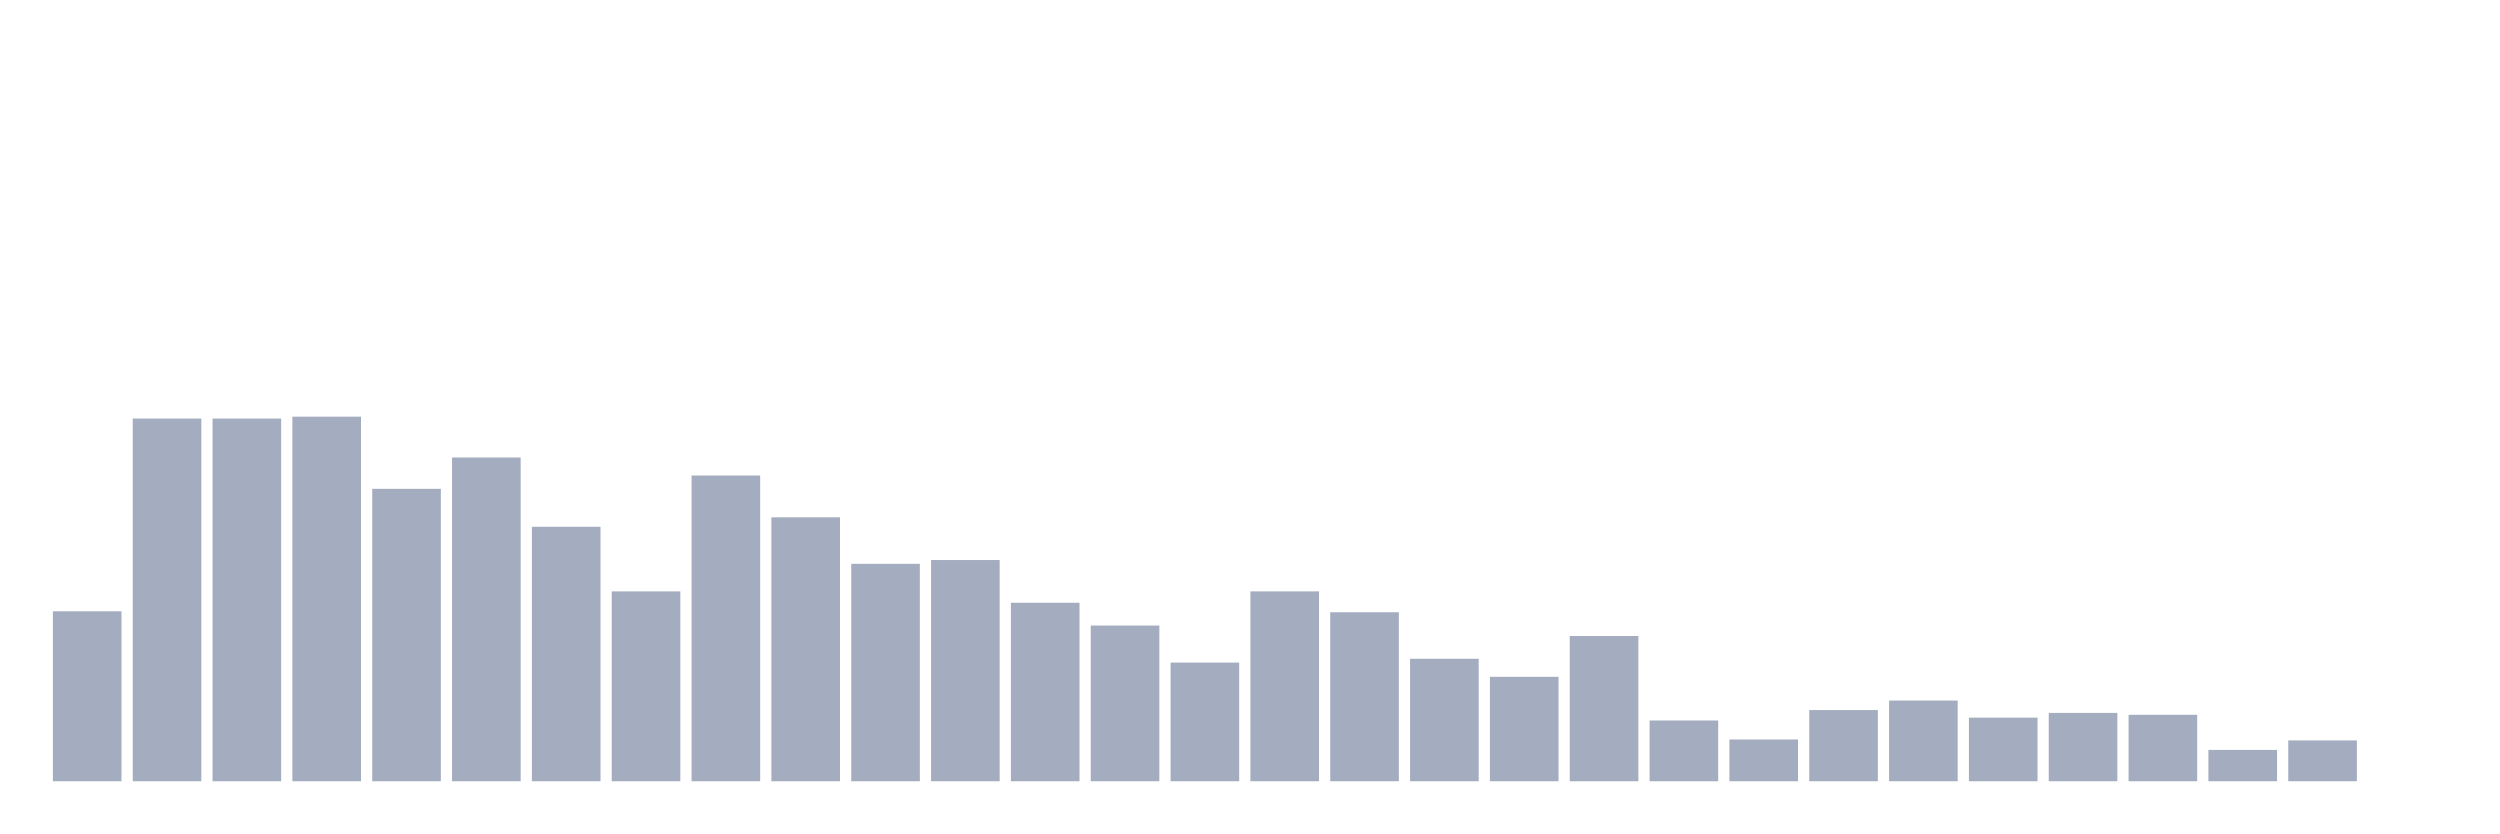
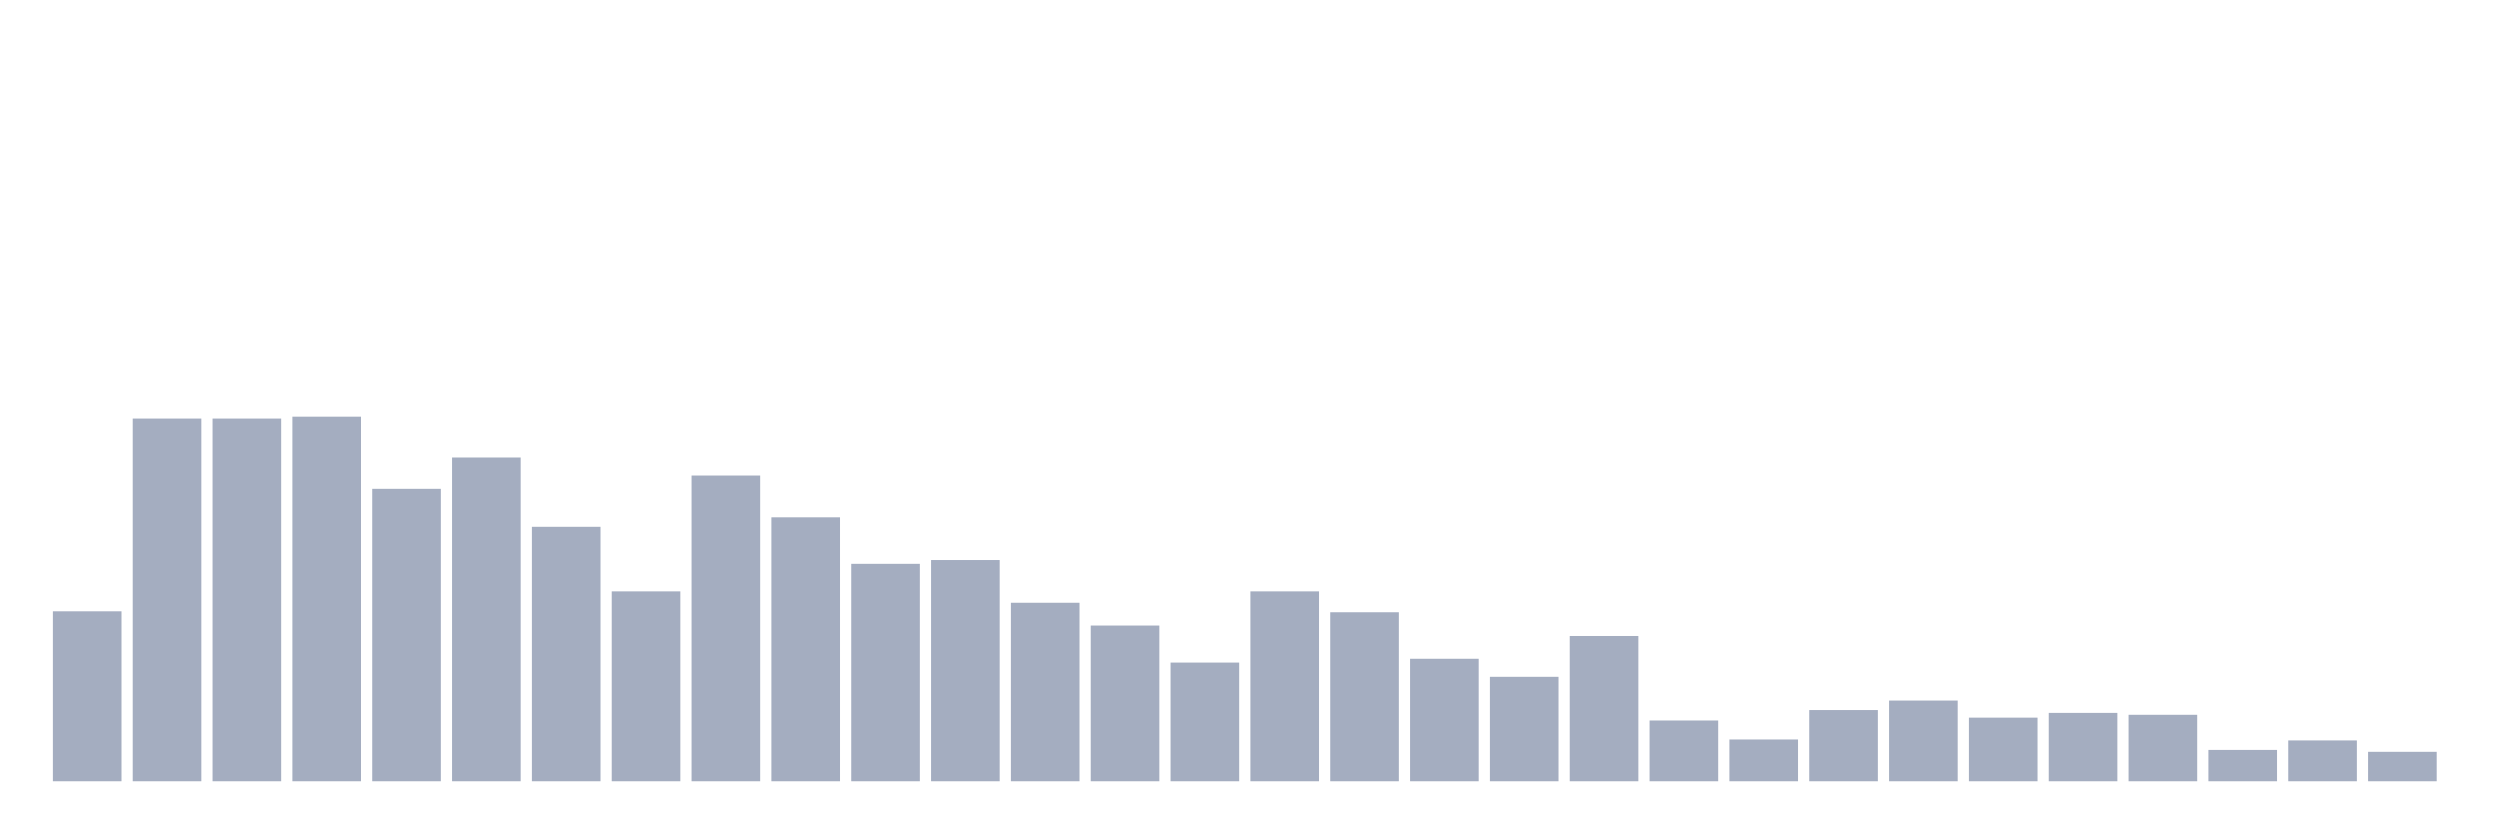
<svg xmlns="http://www.w3.org/2000/svg" viewBox="0 0 480 160">
  <g transform="translate(10,10)">
    <rect class="bar" x="0.153" width="13.175" y="107.37" height="32.63" fill="rgb(164,173,192)" />
    <rect class="bar" x="15.482" width="13.175" y="70.365" height="69.635" fill="rgb(164,173,192)" />
    <rect class="bar" x="30.81" width="13.175" y="70.365" height="69.635" fill="rgb(164,173,192)" />
    <rect class="bar" x="46.138" width="13.175" y="70" height="70" fill="rgb(164,173,192)" />
    <rect class="bar" x="61.466" width="13.175" y="83.854" height="56.146" fill="rgb(164,173,192)" />
    <rect class="bar" x="76.794" width="13.175" y="77.839" height="62.161" fill="rgb(164,173,192)" />
    <rect class="bar" x="92.123" width="13.175" y="91.146" height="48.854" fill="rgb(164,173,192)" />
    <rect class="bar" x="107.451" width="13.175" y="103.542" height="36.458" fill="rgb(164,173,192)" />
    <rect class="bar" x="122.779" width="13.175" y="81.302" height="58.698" fill="rgb(164,173,192)" />
    <rect class="bar" x="138.107" width="13.175" y="89.323" height="50.677" fill="rgb(164,173,192)" />
    <rect class="bar" x="153.436" width="13.175" y="98.255" height="41.745" fill="rgb(164,173,192)" />
    <rect class="bar" x="168.764" width="13.175" y="97.526" height="42.474" fill="rgb(164,173,192)" />
    <rect class="bar" x="184.092" width="13.175" y="105.729" height="34.271" fill="rgb(164,173,192)" />
    <rect class="bar" x="199.42" width="13.175" y="110.104" height="29.896" fill="rgb(164,173,192)" />
    <rect class="bar" x="214.748" width="13.175" y="117.214" height="22.786" fill="rgb(164,173,192)" />
    <rect class="bar" x="230.077" width="13.175" y="103.542" height="36.458" fill="rgb(164,173,192)" />
    <rect class="bar" x="245.405" width="13.175" y="107.552" height="32.448" fill="rgb(164,173,192)" />
    <rect class="bar" x="260.733" width="13.175" y="116.484" height="23.516" fill="rgb(164,173,192)" />
    <rect class="bar" x="276.061" width="13.175" y="119.948" height="20.052" fill="rgb(164,173,192)" />
    <rect class="bar" x="291.39" width="13.175" y="112.109" height="27.891" fill="rgb(164,173,192)" />
    <rect class="bar" x="306.718" width="13.175" y="128.333" height="11.667" fill="rgb(164,173,192)" />
    <rect class="bar" x="322.046" width="13.175" y="131.979" height="8.021" fill="rgb(164,173,192)" />
    <rect class="bar" x="337.374" width="13.175" y="126.328" height="13.672" fill="rgb(164,173,192)" />
    <rect class="bar" x="352.702" width="13.175" y="124.505" height="15.495" fill="rgb(164,173,192)" />
    <rect class="bar" x="368.031" width="13.175" y="127.786" height="12.214" fill="rgb(164,173,192)" />
    <rect class="bar" x="383.359" width="13.175" y="126.875" height="13.125" fill="rgb(164,173,192)" />
    <rect class="bar" x="398.687" width="13.175" y="127.24" height="12.76" fill="rgb(164,173,192)" />
    <rect class="bar" x="414.015" width="13.175" y="133.984" height="6.016" fill="rgb(164,173,192)" />
    <rect class="bar" x="429.344" width="13.175" y="132.161" height="7.839" fill="rgb(164,173,192)" />
-     <rect class="bar" x="444.672" width="13.175" y="140" height="0" fill="rgb(164,173,192)" />
+     <rect class="bar" x="444.672" width="13.175" y="134.349" height="5.651" fill="rgb(164,173,192)" />
  </g>
</svg>
